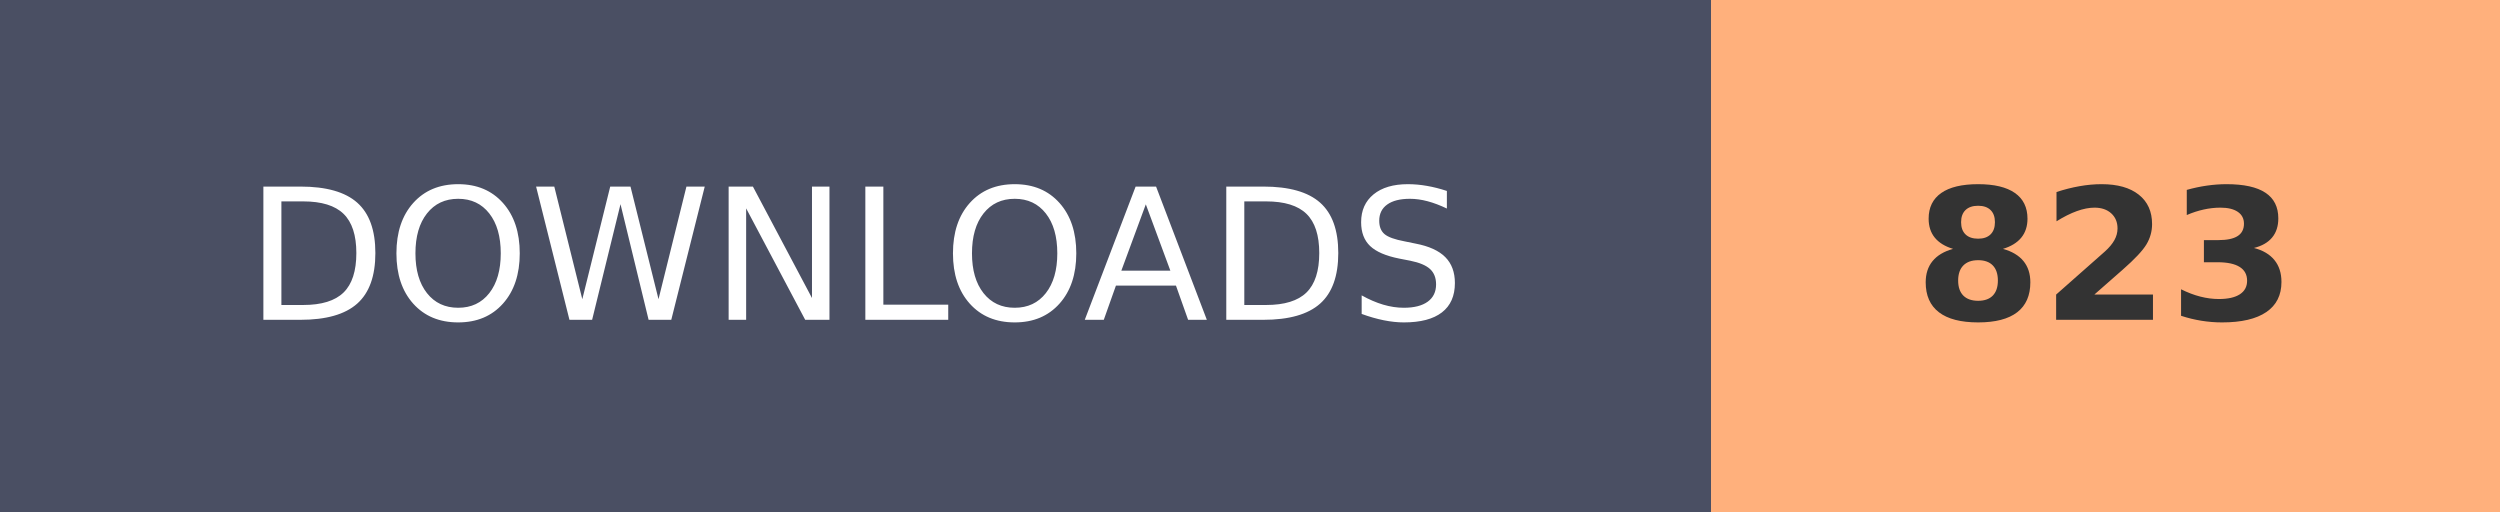
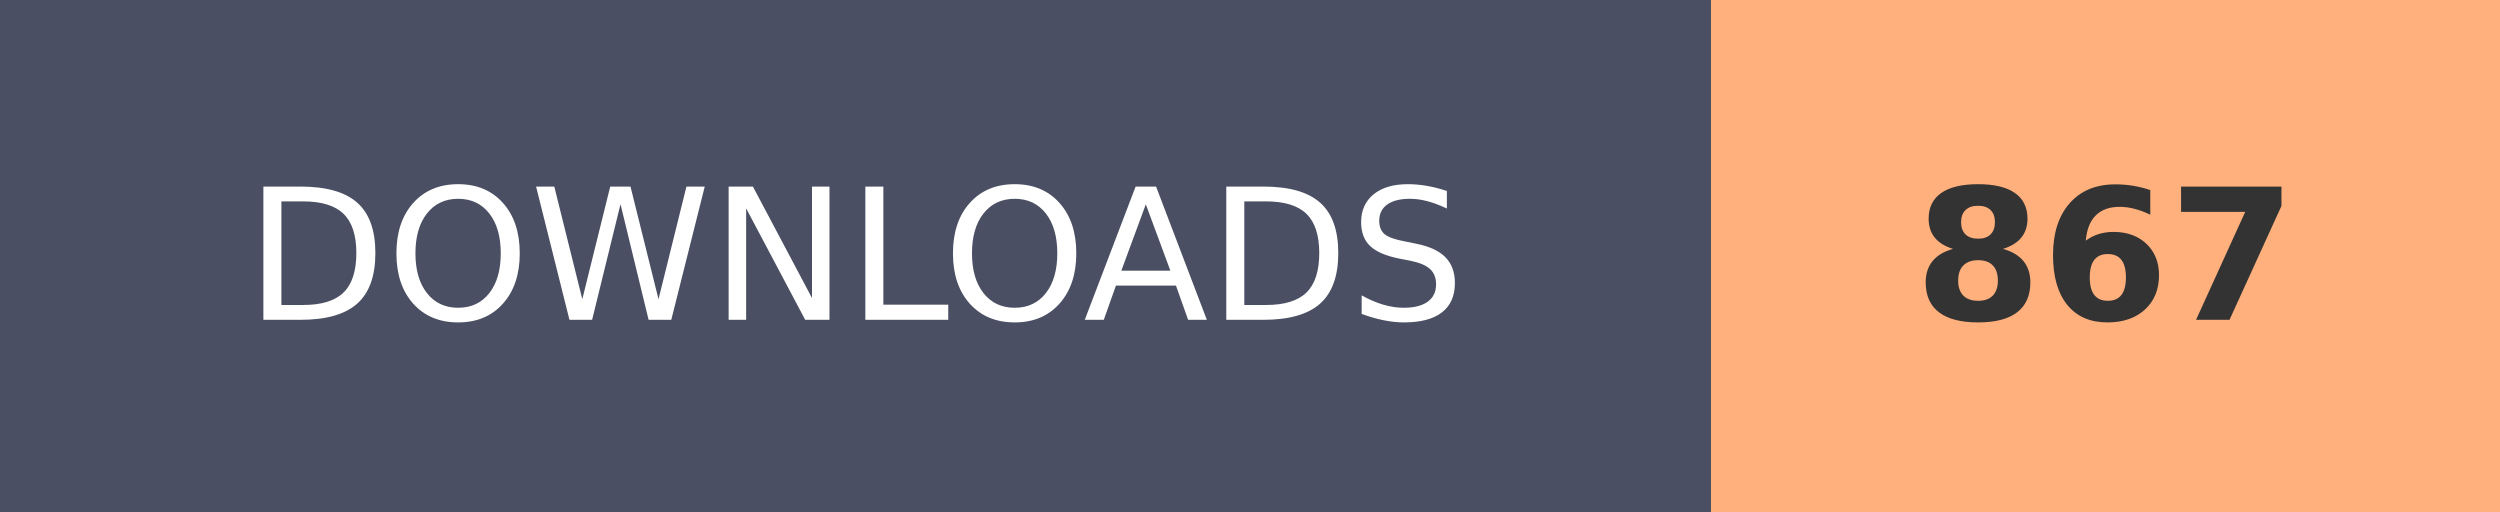
- <svg xmlns="http://www.w3.org/2000/svg" width="136.8" height="28" role="img" aria-label="DOWNLOADS: 823">
+ <svg xmlns="http://www.w3.org/2000/svg" width="136.8" height="28" role="img" aria-label="DOWNLOADS: 867">
  <g shape-rendering="crispEdges">
    <rect width="93.6" height="28" fill="#4A4F63" />
    <rect x="93.6" width="43.2" height="28" fill="#FFB07C" />
  </g>
  <g fill="#fff" text-anchor="middle" font-family="Verdana,Geneva,DejaVu Sans,sans-serif" text-rendering="geometricPrecision" font-size="100">
    <text transform="scale(.1)" x="468" y="175" textLength="630">DOWNLOADS</text>
-     <text transform="scale(.1)" x="1152" y="175" textLength="210" font-weight="bold" fill="#333">823</text>
+     <text transform="scale(.1)" x="1152" y="175" textLength="210" font-weight="bold" fill="#333">867</text>
  </g>
</svg>
